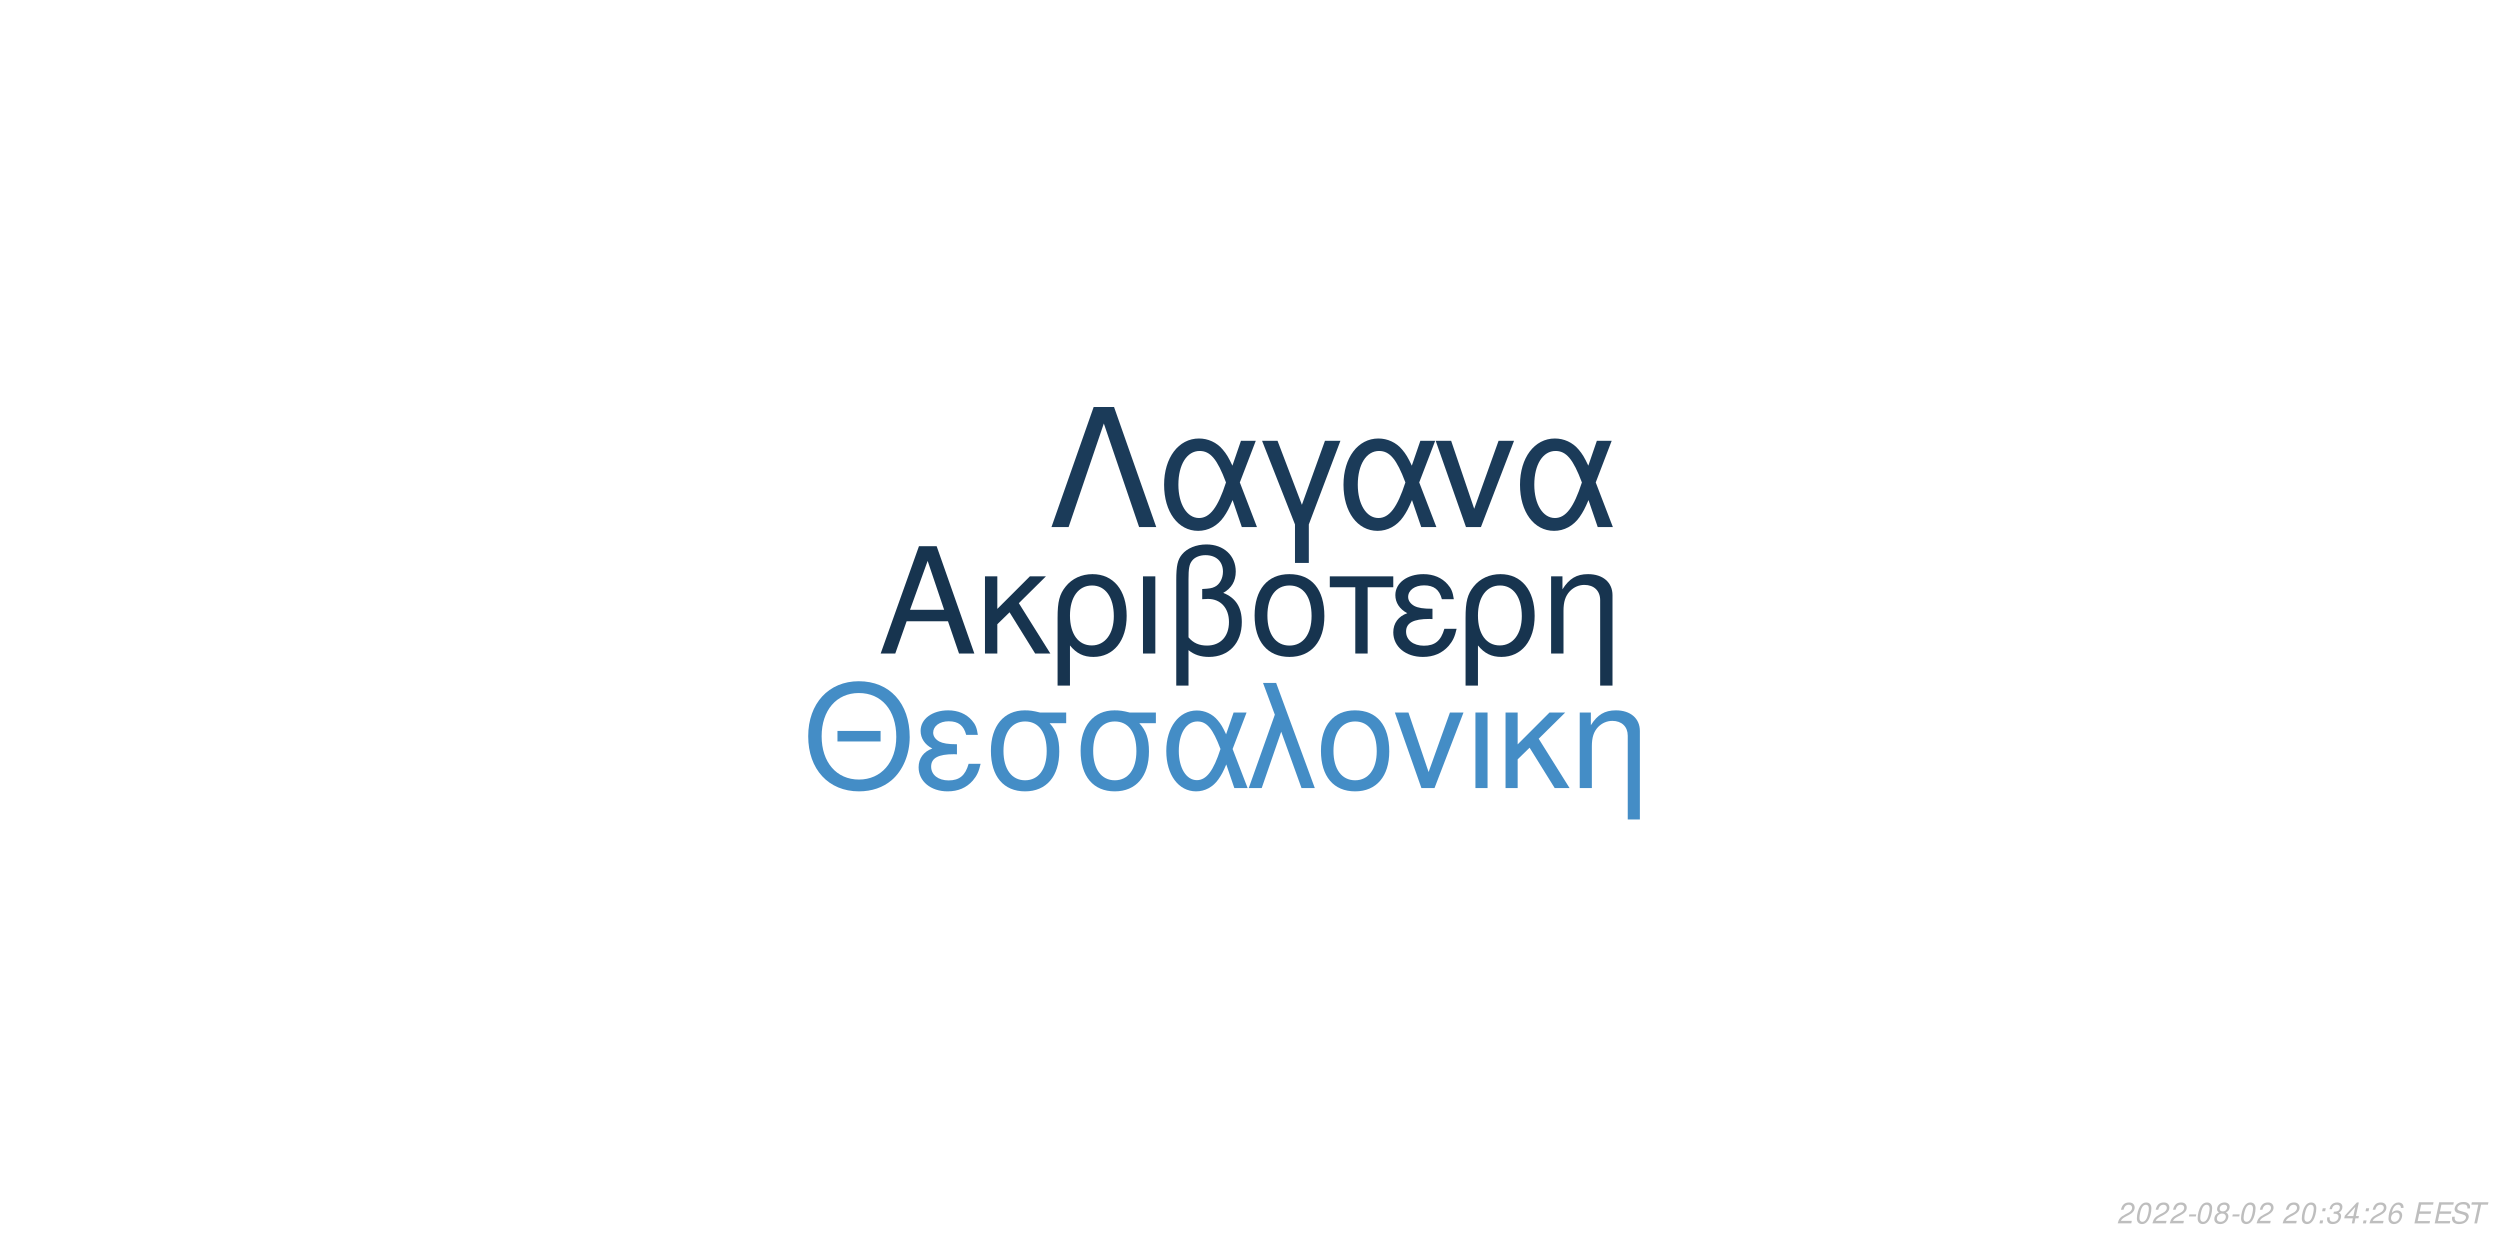
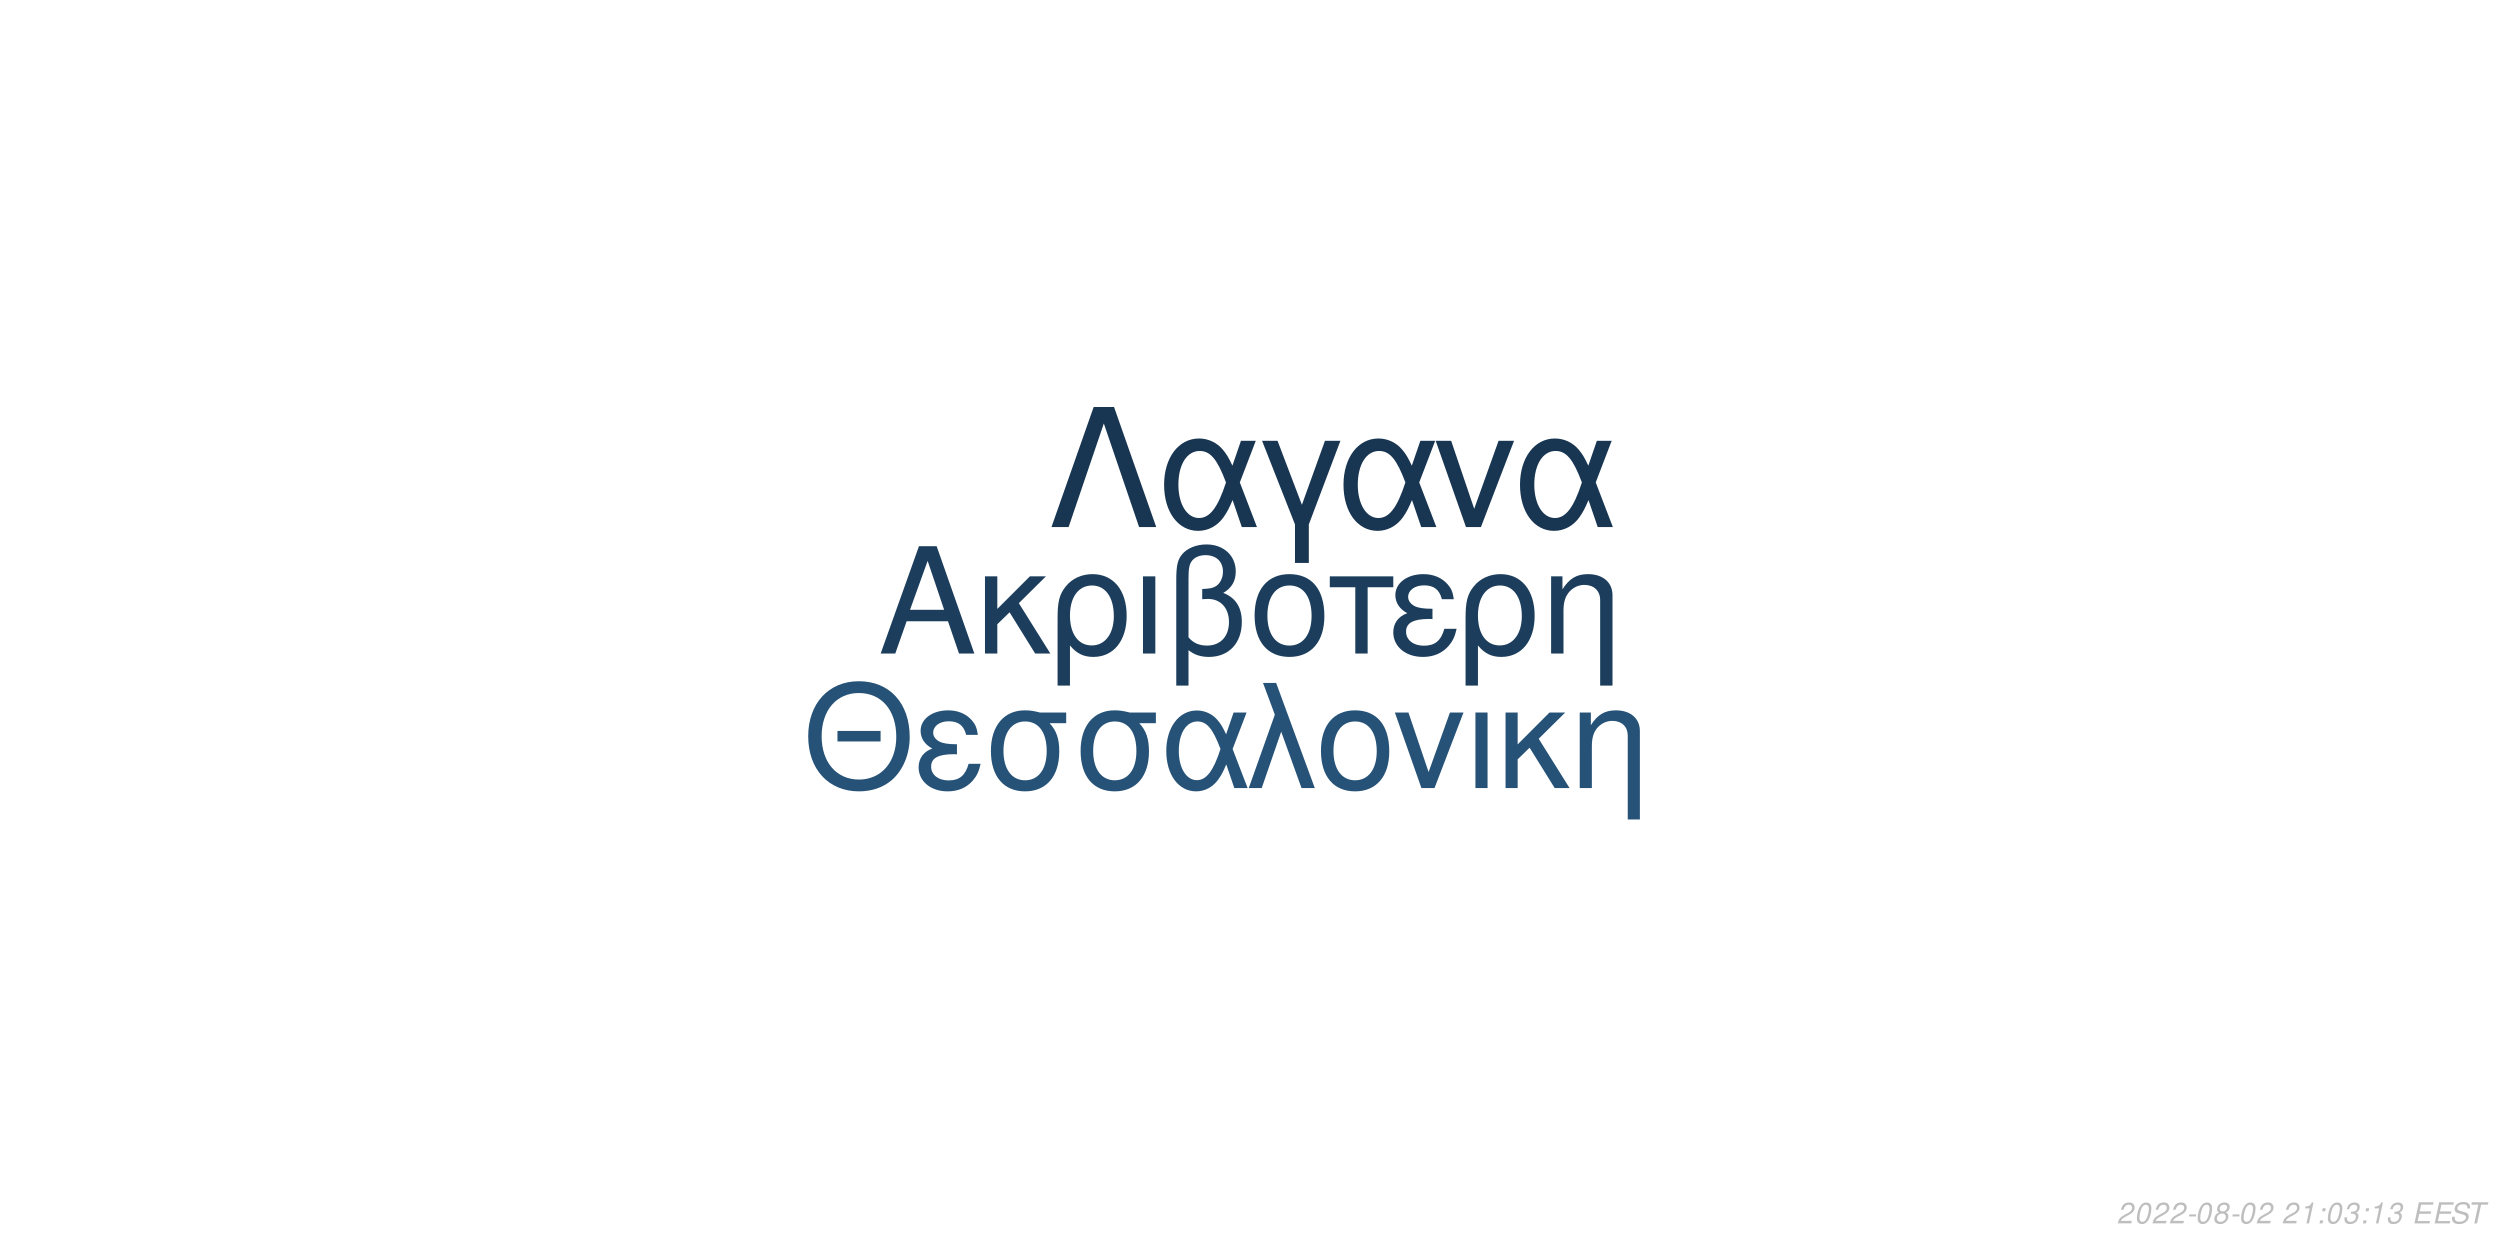
<svg xmlns="http://www.w3.org/2000/svg" xmlns:xlink="http://www.w3.org/1999/xlink" width="864pt" height="432pt" viewBox="0 0 864 432" version="1.1">
  <defs>
    <g>
      <symbol overflow="visible" id="glyph0-0">
        <path style="stroke:none;" d="" />
      </symbol>
      <symbol overflow="visible" id="glyph0-1">
        <path style="stroke:none;" d="M 24.125 -11.141 L 27.938 0 L 33.234 0 L 20.203 -37.094 L 14.094 -37.094 L 0.859 0 L 5.906 0 L 9.828 -11.141 Z M 22.797 -15.109 L 11 -15.109 L 17.094 -32.016 Z M 22.797 -15.109 " />
      </symbol>
      <symbol overflow="visible" id="glyph0-2">
        <path style="stroke:none;" d="M 7.172 -15.422 L 7.172 -26.672 L 2.906 -26.672 L 2.906 0 L 7.172 0 L 7.172 -10.125 L 11.406 -14.25 L 20.25 0 L 25.5 0 L 14.609 -17.406 L 23.969 -26.672 L 18.422 -26.672 Z M 7.172 -15.422 " />
      </symbol>
      <symbol overflow="visible" id="glyph0-3">
        <path style="stroke:none;" d="M 3 11.094 L 7.281 11.094 L 7.281 -2.797 C 9.516 -0.047 11.953 1.172 15.375 1.172 C 22.344 1.172 26.875 -4.422 26.875 -13.031 C 26.875 -21.891 22.297 -27.438 15.062 -27.438 C 11.297 -27.438 7.984 -25.906 5.797 -23.156 C 3.672 -20.516 3 -17.969 3 -12.359 Z M 14.906 -23.516 C 19.547 -23.516 22.438 -19.438 22.438 -12.922 C 22.438 -6.812 19.391 -2.797 14.812 -2.797 C 10.172 -2.797 7.281 -6.766 7.281 -13.125 C 7.281 -19.484 10.234 -23.516 14.906 -23.516 Z M 14.906 -23.516 " />
      </symbol>
      <symbol overflow="visible" id="glyph0-4">
        <path style="stroke:none;" d="M 3.516 0 L 7.781 0 L 7.781 -26.672 L 3.516 -26.672 Z M 3.516 0 " />
      </symbol>
      <symbol overflow="visible" id="glyph0-5">
        <path style="stroke:none;" d="M 4.016 11.094 L 8.25 11.094 L 8.25 -1.172 C 10.172 0.406 12.422 1.172 15.312 1.172 C 22.188 1.172 26.672 -3.609 26.672 -10.891 C 26.672 -15.984 24.578 -19.234 20.25 -20.969 C 23.109 -22.547 24.578 -25.031 24.578 -28.344 C 24.578 -33.844 20.406 -37.703 14.453 -37.703 C 10.938 -37.703 7.734 -36.391 6 -34.25 C 4.484 -32.422 4.016 -30.328 4.016 -25.391 Z M 8.25 -25.656 C 8.25 -29.359 8.5 -30.844 9.469 -32.062 C 10.375 -33.281 12.156 -34 14.094 -34 C 17.812 -34 20.156 -31.812 20.156 -28.297 C 20.156 -25.953 18.984 -23.812 17.297 -23.047 C 16.281 -22.547 15.469 -22.438 12.984 -22.297 L 12.984 -18.781 C 13.734 -18.828 14.344 -18.875 14.969 -18.875 C 19.344 -18.875 22.234 -15.719 22.234 -10.891 C 22.234 -5.906 19.281 -2.75 14.656 -2.75 C 11.953 -2.75 9.922 -3.609 8.25 -5.594 Z M 8.25 -25.656 " />
      </symbol>
      <symbol overflow="visible" id="glyph0-6">
        <path style="stroke:none;" d="M 14.094 -27.438 C 6.562 -27.438 2.094 -22.094 2.094 -13.125 C 2.094 -4.125 6.562 1.172 14.141 1.172 C 21.672 1.172 26.203 -4.172 26.203 -12.922 C 26.203 -22.188 21.828 -27.438 14.094 -27.438 Z M 14.141 -23.516 C 18.938 -23.516 21.781 -19.594 21.781 -12.984 C 21.781 -6.672 18.828 -2.75 14.141 -2.75 C 9.422 -2.75 6.516 -6.672 6.516 -13.125 C 6.516 -19.594 9.422 -23.516 14.141 -23.516 Z M 14.141 -23.516 " />
      </symbol>
      <symbol overflow="visible" id="glyph0-7">
        <path style="stroke:none;" d="M 7.891 0 L 12.156 0 L 12.156 -22.906 L 21.016 -22.906 L 21.016 -26.672 L -0.922 -26.672 L -0.922 -22.906 L 7.891 -22.906 Z M 7.891 0 " />
      </symbol>
      <symbol overflow="visible" id="glyph0-8">
        <path style="stroke:none;" d="M 14.562 -15.469 C 11.344 -15.469 9.562 -15.781 8.297 -16.438 C 6.922 -17.203 6.156 -18.328 6.156 -19.547 C 6.156 -21.891 8.453 -23.562 11.656 -23.562 C 15.062 -23.562 16.953 -22.094 17.812 -18.781 L 21.938 -18.781 C 21.578 -21.266 21.062 -22.5 19.797 -23.922 C 17.812 -26.203 14.906 -27.438 11.453 -27.438 C 5.797 -27.438 1.734 -24.375 1.734 -20.203 C 1.734 -17.609 3.156 -15.375 5.859 -13.938 C 2.797 -12.875 1.016 -10.484 1.016 -7.328 C 1.016 -2.391 5.297 1.172 11.25 1.172 C 14.969 1.172 17.906 -0.109 20.156 -2.641 C 21.578 -4.328 22.297 -5.797 22.906 -8.547 L 18.672 -8.547 C 17.5 -4.422 15.422 -2.703 11.609 -2.703 C 7.938 -2.703 5.438 -4.688 5.438 -7.578 C 5.438 -10.578 7.938 -11.953 13.484 -11.953 C 13.641 -11.953 14.094 -11.953 14.562 -11.906 Z M 14.562 -15.469 " />
      </symbol>
      <symbol overflow="visible" id="glyph0-9">
        <path style="stroke:none;" d="M 3.562 -26.672 L 3.562 0 L 7.844 0 L 7.844 -14.703 C 7.844 -17.906 8.5 -19.891 10.031 -21.531 C 11.406 -22.953 13.188 -23.719 15.062 -23.719 C 18.375 -23.719 20.516 -21.672 20.516 -18.469 L 20.516 11.094 L 24.781 11.094 L 24.781 -20.156 C 24.781 -24.578 21.469 -27.438 16.328 -27.438 C 12.359 -27.438 9.828 -25.906 7.484 -22.188 L 7.484 -26.672 Z M 3.562 -26.672 " />
      </symbol>
      <symbol overflow="visible" id="glyph1-0">
        <path style="stroke:none;" d="" />
      </symbol>
      <symbol overflow="visible" id="glyph1-1">
        <path style="stroke:none;" d="M 26.859 -19.734 L 11.953 -19.734 L 11.953 -16.094 L 26.859 -16.094 Z M 19.328 -36.922 C 8.922 -36.922 1.844 -29.25 1.844 -17.891 C 1.844 -6.484 8.875 1.141 19.391 1.141 C 23.812 1.141 27.703 -0.203 30.641 -2.688 C 34.578 -6.031 36.922 -11.656 36.922 -17.594 C 36.922 -29.297 30 -36.922 19.328 -36.922 Z M 19.328 -32.844 C 27.203 -32.844 32.281 -26.906 32.281 -17.688 C 32.281 -8.922 27.062 -2.938 19.391 -2.938 C 11.609 -2.938 6.484 -8.922 6.484 -17.891 C 6.484 -26.859 11.609 -32.844 19.328 -32.844 Z M 19.328 -32.844 " />
      </symbol>
      <symbol overflow="visible" id="glyph1-2">
        <path style="stroke:none;" d="M 14.25 -15.141 C 11.109 -15.141 9.375 -15.453 8.125 -16.094 C 6.781 -16.844 6.031 -17.938 6.031 -19.141 C 6.031 -21.422 8.266 -23.078 11.406 -23.078 C 14.75 -23.078 16.594 -21.625 17.438 -18.391 L 21.469 -18.391 C 21.125 -20.828 20.625 -22.031 19.391 -23.422 C 17.438 -25.656 14.594 -26.859 11.219 -26.859 C 5.688 -26.859 1.688 -23.875 1.688 -19.781 C 1.688 -17.234 3.094 -15.047 5.734 -13.656 C 2.734 -12.609 1 -10.266 1 -7.172 C 1 -2.344 5.188 1.141 11.016 1.141 C 14.656 1.141 17.547 -0.094 19.734 -2.594 C 21.125 -4.234 21.828 -5.688 22.422 -8.375 L 18.281 -8.375 C 17.141 -4.328 15.094 -2.641 11.359 -2.641 C 7.766 -2.641 5.328 -4.578 5.328 -7.422 C 5.328 -10.359 7.766 -11.703 13.203 -11.703 C 13.359 -11.703 13.797 -11.703 14.25 -11.656 Z M 14.25 -15.141 " />
      </symbol>
      <symbol overflow="visible" id="glyph1-3">
        <path style="stroke:none;" d="M 29 -26.109 L 19.938 -26.109 C 17.594 -26.703 16.438 -26.859 14.703 -26.859 C 7.469 -26.859 2.984 -21.469 2.984 -12.859 C 2.984 -4.031 7.375 1.141 14.797 1.141 C 22.172 1.141 26.609 -4.078 26.609 -12.656 C 26.609 -17.047 25.656 -19.828 23.266 -22.422 L 29 -22.422 Z M 14.797 -23.016 C 19.531 -23.016 22.266 -19.234 22.266 -12.75 C 22.266 -6.531 19.438 -2.688 14.797 -2.688 C 10.172 -2.688 7.328 -6.531 7.328 -12.859 C 7.328 -19.188 10.172 -23.016 14.797 -23.016 Z M 14.797 -23.016 " />
      </symbol>
      <symbol overflow="visible" id="glyph1-4">
        <path style="stroke:none;" d="M 29.344 -26.109 L 24.859 -26.109 L 22.266 -18.578 C 21.125 -21.031 20.484 -22.125 19.328 -23.469 C 17.547 -25.609 14.906 -26.812 12.156 -26.812 C 5.984 -26.812 1.594 -20.984 1.594 -12.812 C 1.594 -4.578 5.828 1.141 11.906 1.141 C 14.953 1.141 17.734 -0.344 19.625 -3.047 C 20.672 -4.531 21.281 -5.688 22.328 -8.172 L 25.109 0 L 29.703 0 L 24.516 -13.5 Z M 20.328 -13.5 C 17.891 -5.922 15.453 -2.734 12.156 -2.734 C 8.516 -2.734 5.922 -6.922 5.922 -12.812 C 5.922 -18.938 8.516 -23.016 12.359 -23.016 C 15.594 -23.016 17.688 -20.531 20.328 -13.5 Z M 20.328 -13.5 " />
      </symbol>
      <symbol overflow="visible" id="glyph1-5">
        <path style="stroke:none;" d="M 1.094 0 L 5.578 0 L 12.312 -19.484 L 19.328 0 L 23.922 0 L 10.562 -36.328 L 6.031 -36.328 L 10.109 -25.359 Z M 1.094 0 " />
      </symbol>
      <symbol overflow="visible" id="glyph1-6">
        <path style="stroke:none;" d="M 13.797 -26.859 C 6.422 -26.859 2.047 -21.625 2.047 -12.859 C 2.047 -4.031 6.422 1.141 13.859 1.141 C 21.234 1.141 25.656 -4.078 25.656 -12.656 C 25.656 -21.719 21.375 -26.859 13.797 -26.859 Z M 13.859 -23.016 C 18.531 -23.016 21.328 -19.188 21.328 -12.703 C 21.328 -6.531 18.438 -2.688 13.859 -2.688 C 9.219 -2.688 6.375 -6.531 6.375 -12.859 C 6.375 -19.188 9.219 -23.016 13.859 -23.016 Z M 13.859 -23.016 " />
      </symbol>
      <symbol overflow="visible" id="glyph1-7">
        <path style="stroke:none;" d="M 14.297 0 L 24.312 -26.109 L 19.625 -26.109 L 12.25 -5.531 L 5.281 -26.109 L 0.594 -26.109 L 9.766 0 Z M 14.297 0 " />
      </symbol>
      <symbol overflow="visible" id="glyph1-8">
        <path style="stroke:none;" d="M 3.438 0 L 7.625 0 L 7.625 -26.109 L 3.438 -26.109 Z M 3.438 0 " />
      </symbol>
      <symbol overflow="visible" id="glyph1-9">
        <path style="stroke:none;" d="M 7.031 -15.094 L 7.031 -26.109 L 2.844 -26.109 L 2.844 0 L 7.031 0 L 7.031 -9.922 L 11.156 -13.953 L 19.828 0 L 24.969 0 L 14.297 -17.047 L 23.469 -26.109 L 18.031 -26.109 Z M 7.031 -15.094 " />
      </symbol>
      <symbol overflow="visible" id="glyph1-10">
        <path style="stroke:none;" d="M 3.484 -26.109 L 3.484 0 L 7.672 0 L 7.672 -14.406 C 7.672 -17.547 8.328 -19.484 9.812 -21.078 C 11.156 -22.469 12.906 -23.219 14.75 -23.219 C 17.984 -23.219 20.078 -21.234 20.078 -18.094 L 20.078 10.859 L 24.266 10.859 L 24.266 -19.734 C 24.266 -24.062 21.031 -26.859 16 -26.859 C 12.109 -26.859 9.609 -25.359 7.328 -21.719 L 7.328 -26.109 Z M 3.484 -26.109 " />
      </symbol>
      <symbol overflow="visible" id="glyph2-0">
        <path style="stroke:none;" d="" />
      </symbol>
      <symbol overflow="visible" id="glyph2-1">
        <path style="stroke:none;" d="M 22.531 -41.484 L 15.484 -41.484 L 0.906 0 L 6.828 0 L 19 -35.797 L 31.188 0 L 37.109 0 Z M 22.531 -41.484 " />
      </symbol>
      <symbol overflow="visible" id="glyph2-2">
        <path style="stroke:none;" d="M 33.516 -29.812 L 28.391 -29.812 L 25.438 -21.219 C 24.125 -24.016 23.391 -25.266 22.078 -26.797 C 20.031 -29.25 17.016 -30.609 13.891 -30.609 C 6.828 -30.609 1.828 -23.953 1.828 -14.625 C 1.828 -5.234 6.656 1.312 13.594 1.312 C 17.078 1.312 20.266 -0.391 22.422 -3.469 C 23.609 -5.172 24.297 -6.484 25.5 -9.328 L 28.688 0 L 33.922 0 L 28 -15.422 Z M 23.219 -15.422 C 20.422 -6.766 17.641 -3.125 13.891 -3.125 C 9.734 -3.125 6.766 -7.906 6.766 -14.625 C 6.766 -21.625 9.734 -26.297 14.109 -26.297 C 17.812 -26.297 20.203 -23.453 23.219 -15.422 Z M 23.219 -15.422 " />
      </symbol>
      <symbol overflow="visible" id="glyph2-3">
        <path style="stroke:none;" d="M 12.062 12.406 L 16.844 12.406 L 16.844 -0.906 L 27.766 -29.812 L 22.422 -29.812 L 14.453 -7.688 L 6.031 -29.812 L 0.688 -29.812 L 12.062 -0.906 Z M 12.062 12.406 " />
      </symbol>
      <symbol overflow="visible" id="glyph2-4">
        <path style="stroke:none;" d="M 16.328 0 L 27.766 -29.812 L 22.422 -29.812 L 14 -6.312 L 6.031 -29.812 L 0.688 -29.812 L 11.156 0 Z M 16.328 0 " />
      </symbol>
      <symbol overflow="visible" id="glyph3-0">
        <path style="stroke:none;" d="" />
      </symbol>
      <symbol overflow="visible" id="glyph3-1">
        <path style="stroke:none;" d="M 5.234 -0.875 L 1.469 -0.875 C 1.641 -1.375 2.203 -1.891 3.109 -2.344 L 4.234 -2.938 C 5.562 -3.625 6.219 -4.469 6.219 -5.484 C 6.219 -5.938 6.062 -6.359 5.797 -6.656 C 5.469 -7.047 4.984 -7.234 4.312 -7.234 C 2.766 -7.234 1.891 -6.453 1.484 -4.734 L 2.375 -4.734 C 2.484 -5.188 2.609 -5.484 2.797 -5.75 C 3.094 -6.203 3.609 -6.453 4.188 -6.453 C 4.891 -6.453 5.344 -6.031 5.344 -5.375 C 5.344 -4.703 4.859 -4.094 4.016 -3.656 L 2.984 -3.125 C 1.234 -2.188 0.797 -1.656 0.344 -0.016 L 5.047 -0.016 Z M 5.234 -0.875 " />
      </symbol>
      <symbol overflow="visible" id="glyph3-2">
        <path style="stroke:none;" d="M 4.203 -7.234 C 3.375 -7.234 2.688 -6.812 2.125 -5.984 C 1.484 -5.047 0.984 -3.188 0.984 -1.734 C 0.984 -1.109 1.172 -0.562 1.484 -0.266 C 1.797 0.047 2.281 0.234 2.766 0.234 C 3.625 0.234 4.281 -0.156 4.859 -1.016 C 5.516 -1.953 6 -3.797 6 -5.266 C 6 -6.5 5.328 -7.234 4.203 -7.234 Z M 4.094 -6.453 C 4.734 -6.453 5.125 -5.984 5.125 -5.156 C 5.125 -4.203 4.781 -2.625 4.406 -1.812 C 3.984 -0.938 3.516 -0.547 2.875 -0.547 C 2.25 -0.547 1.875 -1.031 1.875 -1.828 C 1.875 -2.797 2.203 -4.344 2.594 -5.203 C 2.984 -6.047 3.453 -6.453 4.094 -6.453 Z M 4.094 -6.453 " />
      </symbol>
      <symbol overflow="visible" id="glyph3-3">
        <path style="stroke:none;" d="M 3.516 -3.125 L 1.125 -3.125 L 0.969 -2.406 L 3.359 -2.406 Z M 3.516 -3.125 " />
      </symbol>
      <symbol overflow="visible" id="glyph3-4">
        <path style="stroke:none;" d="M 4.766 -3.797 C 5.078 -3.969 5.234 -4.078 5.438 -4.234 C 5.812 -4.594 6.062 -5.172 6.062 -5.734 C 6.062 -6.625 5.344 -7.234 4.266 -7.234 C 2.812 -7.234 1.703 -6.219 1.703 -4.875 C 1.703 -4.406 1.875 -4.125 2.359 -3.812 C 1.297 -3.312 0.75 -2.516 0.75 -1.469 C 0.75 -0.438 1.547 0.234 2.812 0.234 C 3.656 0.234 4.359 -0.094 4.938 -0.734 C 5.359 -1.234 5.609 -1.859 5.609 -2.438 C 5.609 -3.047 5.312 -3.516 4.766 -3.797 Z M 4.109 -6.453 C 4.797 -6.453 5.188 -6.125 5.188 -5.578 C 5.188 -5.266 5.062 -4.922 4.859 -4.672 C 4.562 -4.312 4.188 -4.156 3.656 -4.156 C 2.984 -4.156 2.594 -4.453 2.594 -4.984 C 2.594 -5.859 3.203 -6.453 4.109 -6.453 Z M 3.453 -3.406 C 4.234 -3.406 4.734 -2.984 4.734 -2.312 C 4.734 -1.312 3.922 -0.547 2.875 -0.547 C 2.125 -0.547 1.625 -0.969 1.625 -1.625 C 1.625 -2.609 2.438 -3.406 3.453 -3.406 Z M 3.453 -3.406 " />
      </symbol>
      <symbol overflow="visible" id="glyph3-5">
        <path style="stroke:none;" d="" />
      </symbol>
      <symbol overflow="visible" id="glyph3-6">
+         <path style="stroke:none;" d="M 3.703 -5.188 L 2.594 0 L 3.469 0 L 5.016 -7.234 L 4.438 -7.234 C 3.906 -6.156 3.688 -6.016 2.234 -5.812 L 2.109 -5.188 Z M 3.703 -5.188 " />
+       </symbol>
+       <symbol overflow="visible" id="glyph3-7">
        <path style="stroke:none;" d="M 2.359 -1.031 L 1.312 -1.031 L 1.094 0 L 2.141 0 Z M 3.266 -5.234 L 2.219 -5.234 L 2 -4.203 L 3.047 -4.203 Z M 3.266 -5.234 " />
      </symbol>
-       <symbol overflow="visible" id="glyph3-7">
+       <symbol overflow="visible" id="glyph3-8">
        <path style="stroke:none;" d="M 2.922 -3.312 C 3.125 -3.344 3.234 -3.344 3.375 -3.344 C 4.203 -3.344 4.688 -3 4.688 -2.406 C 4.688 -1.312 3.906 -0.547 2.781 -0.547 C 2.047 -0.547 1.594 -0.938 1.594 -1.562 C 1.594 -1.719 1.609 -1.844 1.656 -2.094 L 0.766 -2.094 C 0.734 -1.797 0.719 -1.641 0.719 -1.469 C 0.719 -0.375 1.406 0.234 2.641 0.234 C 3.547 0.234 4.297 -0.078 4.812 -0.656 C 5.266 -1.156 5.562 -1.875 5.562 -2.547 C 5.562 -3.125 5.344 -3.453 4.797 -3.734 C 5.641 -4.234 6.016 -4.844 6.016 -5.734 C 6.016 -6.656 5.312 -7.234 4.203 -7.234 C 3.375 -7.234 2.672 -6.938 2.188 -6.375 C 1.891 -6.031 1.703 -5.641 1.516 -4.906 L 2.391 -4.906 C 2.5 -5.359 2.594 -5.594 2.734 -5.812 C 3.047 -6.234 3.516 -6.453 4.078 -6.453 C 4.734 -6.453 5.141 -6.125 5.141 -5.578 C 5.141 -5.188 5.016 -4.797 4.797 -4.547 C 4.516 -4.234 4 -4.062 3.266 -4.062 L 3.078 -4.062 Z M 2.922 -3.312 " />
      </symbol>
-       <symbol overflow="visible" id="glyph3-8">
-         <path style="stroke:none;" d="M 3.625 -1.75 L 3.266 0 L 4.141 0 L 4.516 -1.75 L 5.562 -1.75 L 5.734 -2.531 L 4.688 -2.531 L 5.688 -7.234 L 5.016 -7.234 L 0.844 -2.672 L 0.641 -1.75 Z M 3.797 -2.531 L 1.594 -2.531 L 4.469 -5.703 Z M 3.797 -2.531 " />
-       </symbol>
      <symbol overflow="visible" id="glyph3-9">
-         <path style="stroke:none;" d="M 6.125 -5.344 L 6.141 -5.625 C 6.141 -6.609 5.453 -7.234 4.391 -7.234 C 3.438 -7.234 2.641 -6.719 2.016 -5.703 C 1.422 -4.781 0.938 -2.953 0.938 -1.688 C 0.938 -0.516 1.688 0.234 2.859 0.234 C 3.703 0.234 4.438 -0.156 5 -0.875 C 5.406 -1.422 5.672 -2.156 5.672 -2.766 C 5.672 -3.812 4.969 -4.5 3.906 -4.5 C 3.234 -4.5 2.672 -4.234 2.094 -3.625 C 2.406 -5.375 3.234 -6.453 4.25 -6.453 C 4.703 -6.453 5.062 -6.234 5.172 -5.844 C 5.203 -5.719 5.234 -5.578 5.25 -5.344 Z M 3.656 -3.734 C 4.344 -3.734 4.797 -3.281 4.797 -2.625 C 4.797 -1.469 3.984 -0.547 2.984 -0.547 C 2.297 -0.547 1.812 -1.047 1.812 -1.766 C 1.812 -2.859 2.625 -3.734 3.656 -3.734 Z M 3.656 -3.734 " />
+         <path style="stroke:none;" d="M 2.547 -3.312 L 6.5 -3.312 L 6.688 -4.141 L 2.719 -4.141 L 3.219 -6.469 L 7.344 -6.469 L 7.516 -7.297 L 2.453 -7.297 L 0.906 0 L 6.125 0 L 6.297 -0.812 L 2.016 -0.812 Z M 2.547 -3.312 " />
      </symbol>
      <symbol overflow="visible" id="glyph3-10">
-         <path style="stroke:none;" d="M 2.547 -3.312 L 6.5 -3.312 L 6.688 -4.141 L 2.719 -4.141 L 3.219 -6.469 L 7.344 -6.469 L 7.516 -7.297 L 2.453 -7.297 L 0.906 0 L 6.125 0 L 6.297 -0.812 L 2.016 -0.812 Z M 2.547 -3.312 " />
+         <path style="stroke:none;" d="M 7.062 -5.156 C 7.125 -5.438 7.141 -5.562 7.141 -5.703 C 7.141 -6.156 6.938 -6.594 6.594 -6.891 C 6.188 -7.25 5.656 -7.406 4.875 -7.406 C 3.844 -7.406 3.047 -7.125 2.5 -6.562 C 2.094 -6.141 1.781 -5.438 1.781 -4.922 C 1.781 -4.297 2.219 -3.766 2.891 -3.562 L 4.594 -3.094 C 5.406 -2.859 5.734 -2.578 5.734 -2.094 C 5.734 -1.781 5.547 -1.406 5.266 -1.141 C 4.844 -0.766 4.266 -0.578 3.453 -0.578 C 2.328 -0.578 1.812 -0.984 1.812 -1.906 C 1.812 -2.047 1.812 -2.125 1.844 -2.312 L 0.984 -2.312 C 0.906 -2.062 0.891 -1.906 0.891 -1.688 C 0.891 -0.484 1.797 0.234 3.297 0.234 C 4.359 0.234 5.234 -0.062 5.812 -0.609 C 6.344 -1.078 6.688 -1.797 6.688 -2.375 C 6.688 -2.641 6.609 -2.906 6.453 -3.156 C 6.234 -3.5 5.938 -3.703 5.469 -3.828 L 3.75 -4.312 C 2.984 -4.547 2.734 -4.734 2.734 -5.188 C 2.734 -5.547 2.875 -5.844 3.188 -6.109 C 3.547 -6.438 4.031 -6.594 4.703 -6.594 C 5.266 -6.594 5.688 -6.484 5.906 -6.297 C 6.094 -6.125 6.219 -5.797 6.219 -5.516 C 6.219 -5.422 6.203 -5.344 6.188 -5.156 Z M 7.062 -5.156 " />
      </symbol>
      <symbol overflow="visible" id="glyph3-11">
-         <path style="stroke:none;" d="M 7.062 -5.156 C 7.125 -5.438 7.141 -5.562 7.141 -5.703 C 7.141 -6.156 6.938 -6.594 6.594 -6.891 C 6.188 -7.25 5.656 -7.406 4.875 -7.406 C 3.844 -7.406 3.047 -7.125 2.5 -6.562 C 2.094 -6.141 1.781 -5.438 1.781 -4.922 C 1.781 -4.297 2.219 -3.766 2.891 -3.562 L 4.594 -3.094 C 5.406 -2.859 5.734 -2.578 5.734 -2.094 C 5.734 -1.781 5.547 -1.406 5.266 -1.141 C 4.844 -0.766 4.266 -0.578 3.453 -0.578 C 2.328 -0.578 1.812 -0.984 1.812 -1.906 C 1.812 -2.047 1.812 -2.125 1.844 -2.312 L 0.984 -2.312 C 0.906 -2.062 0.891 -1.906 0.891 -1.688 C 0.891 -0.484 1.797 0.234 3.297 0.234 C 4.359 0.234 5.234 -0.062 5.812 -0.609 C 6.344 -1.078 6.688 -1.797 6.688 -2.375 C 6.688 -2.641 6.609 -2.906 6.453 -3.156 C 6.234 -3.5 5.938 -3.703 5.469 -3.828 L 3.75 -4.312 C 2.984 -4.547 2.734 -4.734 2.734 -5.188 C 2.734 -5.547 2.875 -5.844 3.188 -6.109 C 3.547 -6.438 4.031 -6.594 4.703 -6.594 C 5.266 -6.594 5.688 -6.484 5.906 -6.297 C 6.094 -6.125 6.219 -5.797 6.219 -5.516 C 6.219 -5.422 6.203 -5.344 6.188 -5.156 Z M 7.062 -5.156 " />
-       </symbol>
-       <symbol overflow="visible" id="glyph3-12">
        <path style="stroke:none;" d="M 4.938 -6.469 L 7.312 -6.469 L 7.484 -7.297 L 1.75 -7.297 L 1.578 -6.469 L 3.984 -6.469 L 2.609 0 L 3.547 0 Z M 4.938 -6.469 " />
      </symbol>
    </g>
  </defs>
  <g id="surface1">
    <rect x="0" y="0" width="864" height="432" style="fill:rgb(100%,100%,100%);fill-opacity:1;stroke:none;" />
-     <g style="fill:rgb(9.02%,20.392%,30.98%);fill-opacity:1;">
+     <g style="fill:rgb(10.98%,24.314%,36.078%);fill-opacity:1;">
      <use xlink:href="#glyph0-1" x="303.5" y="225.861" />
      <use xlink:href="#glyph0-2" x="337.5" y="225.861" />
      <use xlink:href="#glyph0-3" x="362.5" y="225.861" />
      <use xlink:href="#glyph0-4" x="391.5" y="225.861" />
      <use xlink:href="#glyph0-5" x="402.5" y="225.861" />
      <use xlink:href="#glyph0-6" x="431.5" y="225.861" />
      <use xlink:href="#glyph0-7" x="460.5" y="225.861" />
      <use xlink:href="#glyph0-8" x="480.5" y="225.861" />
      <use xlink:href="#glyph0-3" x="503.5" y="225.861" />
      <use xlink:href="#glyph0-9" x="532.5" y="225.861" />
    </g>
-     <g style="fill:rgb(26.667%,55.294%,77.647%);fill-opacity:1;">
+     <g style="fill:rgb(14.902%,32.157%,46.667%);fill-opacity:1;">
      <use xlink:href="#glyph1-1" x="277.473" y="272.354" />
      <use xlink:href="#glyph1-2" x="316.473" y="272.354" />
      <use xlink:href="#glyph1-3" x="339.473" y="272.354" />
      <use xlink:href="#glyph1-3" x="370.473" y="272.354" />
      <use xlink:href="#glyph1-4" x="401.473" y="272.354" />
      <use xlink:href="#glyph1-5" x="430.473" y="272.354" />
      <use xlink:href="#glyph1-6" x="454.473" y="272.354" />
      <use xlink:href="#glyph1-7" x="481.473" y="272.354" />
      <use xlink:href="#glyph1-8" x="506.473" y="272.354" />
      <use xlink:href="#glyph1-9" x="517.473" y="272.354" />
      <use xlink:href="#glyph1-10" x="542.473" y="272.354" />
    </g>
-     <g style="fill:rgb(10.588%,23.137%,34.902%);fill-opacity:1;">
+     <g style="fill:rgb(9.412%,20.784%,31.765%);fill-opacity:1;">
      <use xlink:href="#glyph2-1" x="362.484" y="182.152" />
      <use xlink:href="#glyph2-2" x="400.484" y="182.152" />
      <use xlink:href="#glyph2-3" x="435.484" y="182.152" />
      <use xlink:href="#glyph2-2" x="462.484" y="182.152" />
      <use xlink:href="#glyph2-4" x="495.484" y="182.152" />
      <use xlink:href="#glyph2-2" x="523.484" y="182.152" />
    </g>
    <g style="fill:rgb(74.51%,74.51%,74.51%);fill-opacity:1;">
      <use xlink:href="#glyph3-1" x="731.52" y="422.81" />
      <use xlink:href="#glyph3-2" x="737.52" y="422.81" />
      <use xlink:href="#glyph3-1" x="743.52" y="422.81" />
      <use xlink:href="#glyph3-1" x="749.52" y="422.81" />
      <use xlink:href="#glyph3-3" x="755.52" y="422.81" />
      <use xlink:href="#glyph3-2" x="758.52" y="422.81" />
      <use xlink:href="#glyph3-4" x="764.52" y="422.81" />
      <use xlink:href="#glyph3-3" x="770.52" y="422.81" />
      <use xlink:href="#glyph3-2" x="773.52" y="422.81" />
      <use xlink:href="#glyph3-1" x="779.52" y="422.81" />
      <use xlink:href="#glyph3-5" x="785.52" y="422.81" />
      <use xlink:href="#glyph3-1" x="788.52" y="422.81" />
-       <use xlink:href="#glyph3-2" x="794.52" y="422.81" />
-       <use xlink:href="#glyph3-6" x="800.52" y="422.81" />
-       <use xlink:href="#glyph3-7" x="803.52" y="422.81" />
+       <use xlink:href="#glyph3-6" x="794.52" y="422.81" />
+       <use xlink:href="#glyph3-7" x="800.52" y="422.81" />
+       <use xlink:href="#glyph3-2" x="803.52" y="422.81" />
      <use xlink:href="#glyph3-8" x="809.52" y="422.81" />
-       <use xlink:href="#glyph3-6" x="815.52" y="422.81" />
-       <use xlink:href="#glyph3-1" x="818.52" y="422.81" />
-       <use xlink:href="#glyph3-9" x="824.52" y="422.81" />
+       <use xlink:href="#glyph3-7" x="815.52" y="422.81" />
+       <use xlink:href="#glyph3-6" x="818.52" y="422.81" />
+       <use xlink:href="#glyph3-8" x="824.52" y="422.81" />
      <use xlink:href="#glyph3-5" x="830.52" y="422.81" />
-       <use xlink:href="#glyph3-10" x="833.52" y="422.81" />
-       <use xlink:href="#glyph3-10" x="840.52" y="422.81" />
-       <use xlink:href="#glyph3-11" x="846.52" y="422.81" />
-       <use xlink:href="#glyph3-12" x="852.52" y="422.81" />
+       <use xlink:href="#glyph3-9" x="833.52" y="422.81" />
+       <use xlink:href="#glyph3-9" x="840.52" y="422.81" />
+       <use xlink:href="#glyph3-10" x="846.52" y="422.81" />
+       <use xlink:href="#glyph3-11" x="852.52" y="422.81" />
    </g>
  </g>
</svg>
